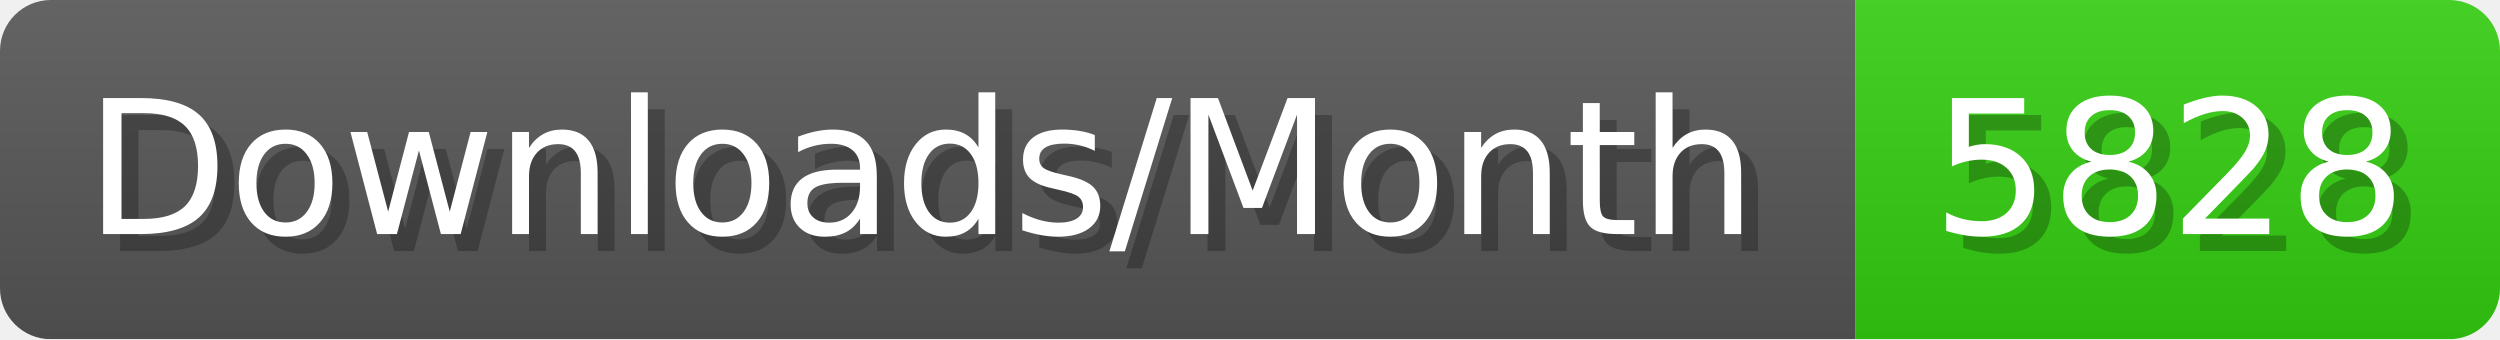
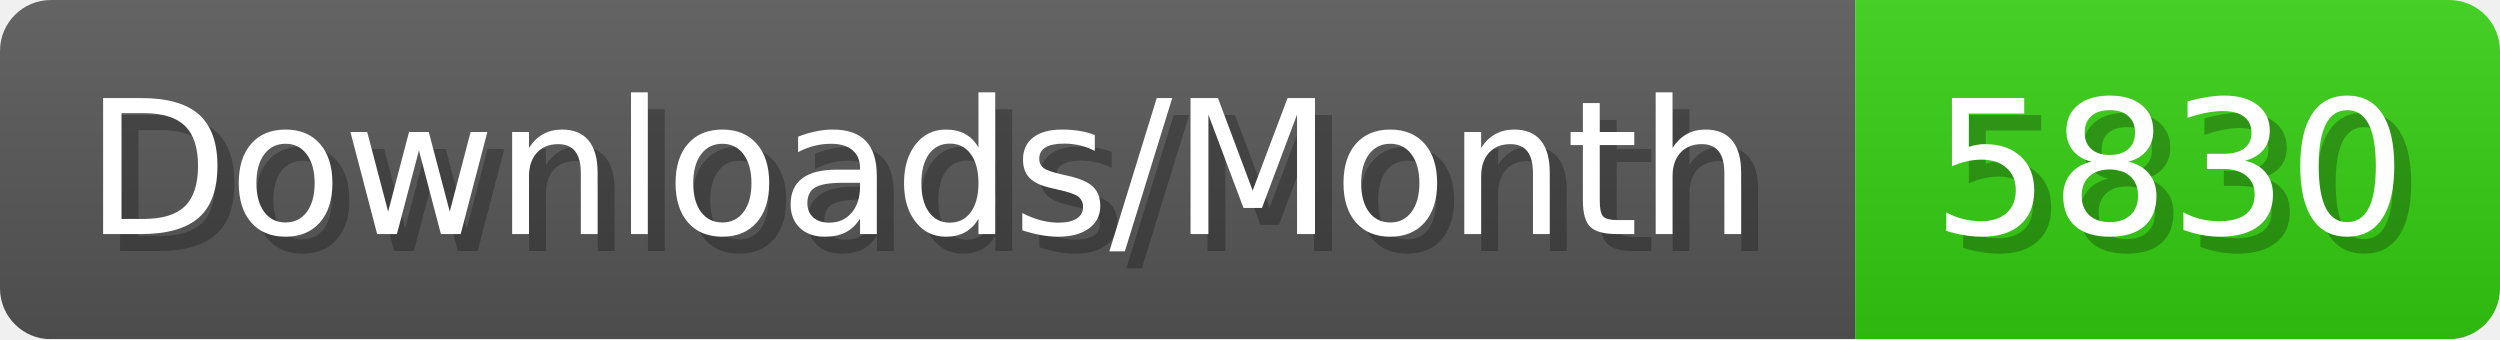
- <svg xmlns="http://www.w3.org/2000/svg" width="147.4" height="20" viewBox="0 0 1474 200" role="img" aria-label="Downloads/Month: 5828">
+ <svg xmlns="http://www.w3.org/2000/svg" width="147.4" height="20" viewBox="0 0 1474 200" role="img" aria-label="Downloads/Month: 5830">
  <linearGradient id="YlXUI" x2="0" y2="100%">
    <stop offset="0" stop-opacity=".1" stop-color="#EEE" />
    <stop offset="1" stop-opacity=".1" />
  </linearGradient>
  <mask id="JHhop">
    <rect width="1474" height="200" rx="30" fill="#FFF" />
  </mask>
  <g mask="url(#JHhop)">
    <rect width="1094" height="200" fill="#555" />
    <rect width="380" height="200" fill="#3C1" x="1094" />
    <rect width="1474" height="200" fill="url(#YlXUI)" />
  </g>
  <g aria-hidden="true" fill="#fff" text-anchor="start" font-family="Verdana,DejaVu Sans,sans-serif" font-size="110">
    <text x="60" y="148" textLength="994" fill="#000" opacity="0.25">Downloads/Month</text>
    <text x="50" y="138" textLength="994">Downloads/Month</text>
-     <text x="1149" y="148" textLength="280" fill="#000" opacity="0.25">5828</text>
-     <text x="1139" y="138" textLength="280">5828</text>
+     <text x="1149" y="148" textLength="280" fill="#000" opacity="0.25">5830</text>
+     <text x="1139" y="138" textLength="280">5830</text>
  </g>
</svg>
